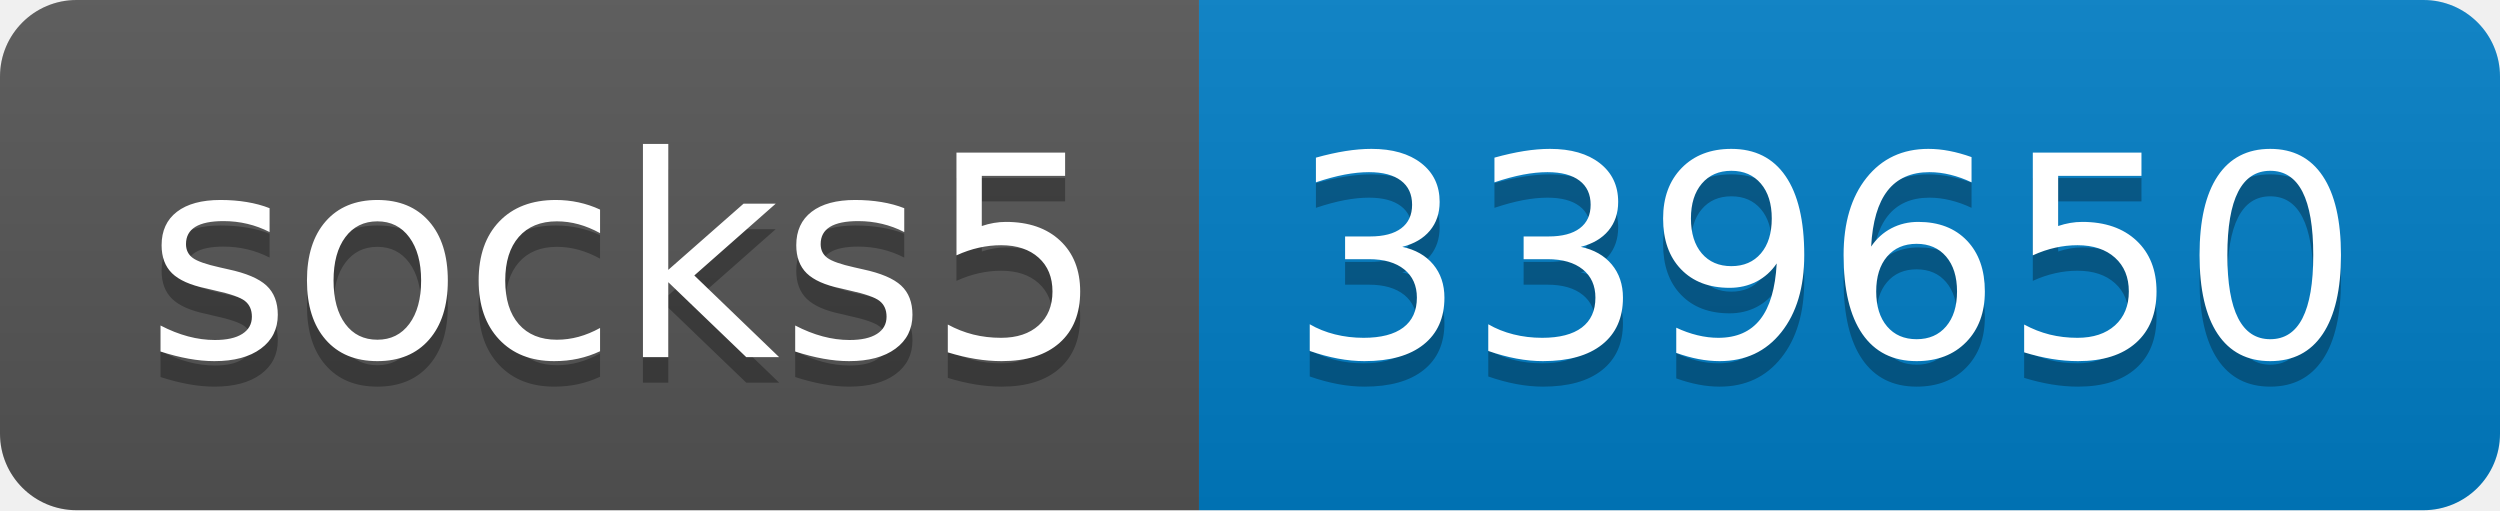
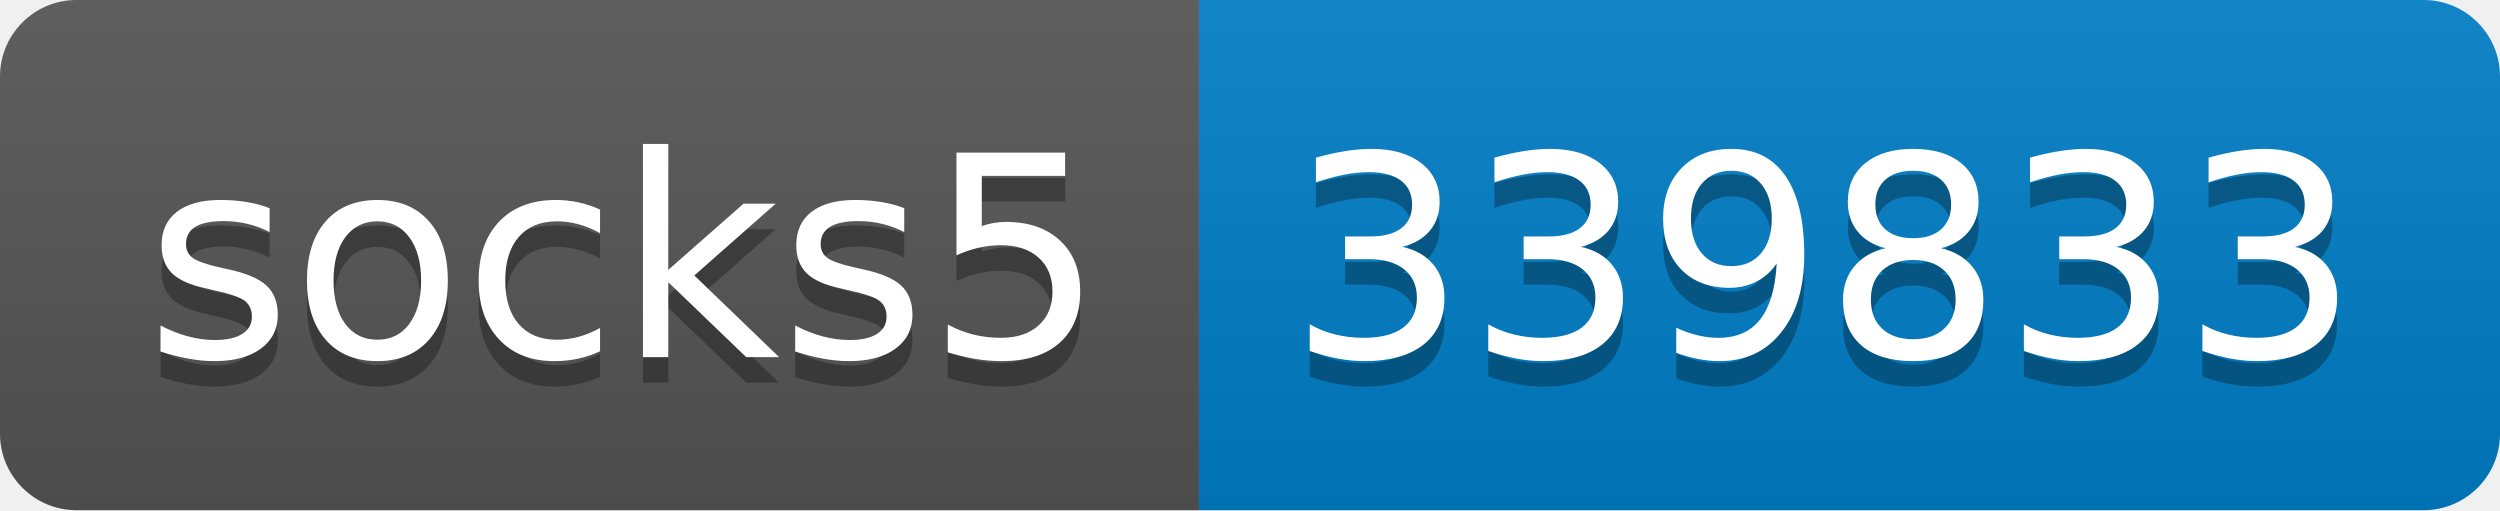
- <svg xmlns="http://www.w3.org/2000/svg" width="98" height="20" role="img" aria-label="socks5: 339650">
+ <svg xmlns="http://www.w3.org/2000/svg" width="98" height="20" role="img" aria-label="socks5: 339833">
  <linearGradient id="s" x2="0" y2="100%">
    <stop offset="0" stop-color="#bbb" stop-opacity=".1" />
    <stop offset="1" stop-opacity=".1" />
  </linearGradient>
  <clipPath id="r">
    <rect width="98" height="20" rx="3" fill="#fff" />
  </clipPath>
  <g clip-path="url(#r)">
    <rect width="47" height="20" fill="#555" />
    <rect x="47" width="51" height="20" fill="#007ec6" />
    <rect width="98" height="20" fill="url(#s)" />
  </g>
  <g fill="#fff" text-anchor="middle" font-family="Verdana,Geneva,DejaVu Sans,sans-serif" text-rendering="geometricPrecision" font-size="110">
    <text aria-hidden="true" x="245" y="150" fill="#010101" fill-opacity=".3" transform="scale(.1)" textLength="370">socks5</text>
    <text x="245" y="140" transform="scale(.1)" fill="#fff" textLength="370">socks5</text>
-     <text aria-hidden="true" x="715" y="150" fill="#010101" fill-opacity=".3" transform="scale(.1)" textLength="410">339650</text>
-     <text x="715" y="140" transform="scale(.1)" fill="#fff" textLength="410">339650</text>
+     <text aria-hidden="true" x="715" y="150" fill="#010101" fill-opacity=".3" transform="scale(.1)" textLength="410">339833</text>
+     <text x="715" y="140" transform="scale(.1)" fill="#fff" textLength="410">339833</text>
  </g>
</svg>
